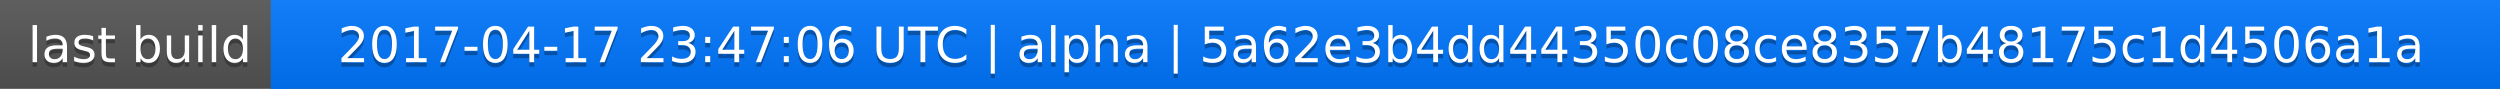
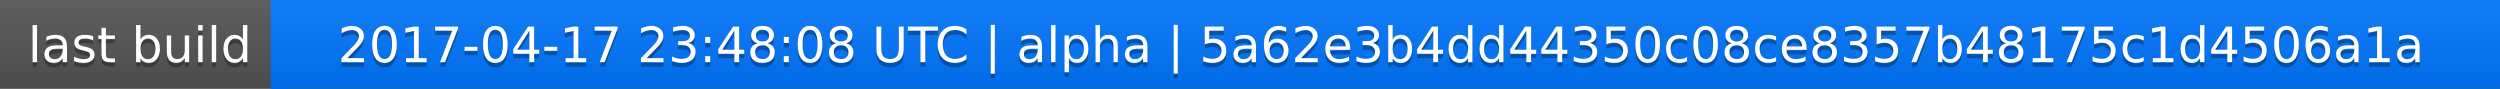
<svg xmlns="http://www.w3.org/2000/svg" width="563" height="20">
  <linearGradient id="a" x2="0" y2="100%">
    <stop offset="0" stop-color="#bbb" stop-opacity=".1" />
    <stop offset="1" stop-opacity=".1" />
  </linearGradient>
  <rect rx="0" width="563" height="20" fill="#555" />
  <rect rx="0" x="61" width="502" height="20" fill="#07f" />
  <path fill="#07f" d="M61 0h4v20h-4z" />
  <rect rx="0" width="563" height="20" fill="url(#a)" />
  <g fill="#fff" text-anchor="middle" font-family="DejaVu Sans,Verdana,Geneva,sans-serif" font-size="11">
    <text x="31.5" y="15" fill="#010101" fill-opacity=".3">last build</text>
    <text x="31.5" y="14">last build</text>
-     <text x="311" y="15" fill="#010101" fill-opacity=".3">2017-04-17 23:47:06 UTC | alpha | 5a62e3b4dd44350c08ce8357b48175c1d4506a1a</text>
-     <text x="311" y="14">2017-04-17 23:47:06 UTC | alpha | 5a62e3b4dd44350c08ce8357b48175c1d4506a1a</text>
+     <text x="311" y="15" fill="#010101" fill-opacity=".3">2017-04-17 23:48:08 UTC | alpha | 5a62e3b4dd44350c08ce8357b48175c1d4506a1a</text>
+     <text x="311" y="14">2017-04-17 23:48:08 UTC | alpha | 5a62e3b4dd44350c08ce8357b48175c1d4506a1a</text>
  </g>
</svg>
